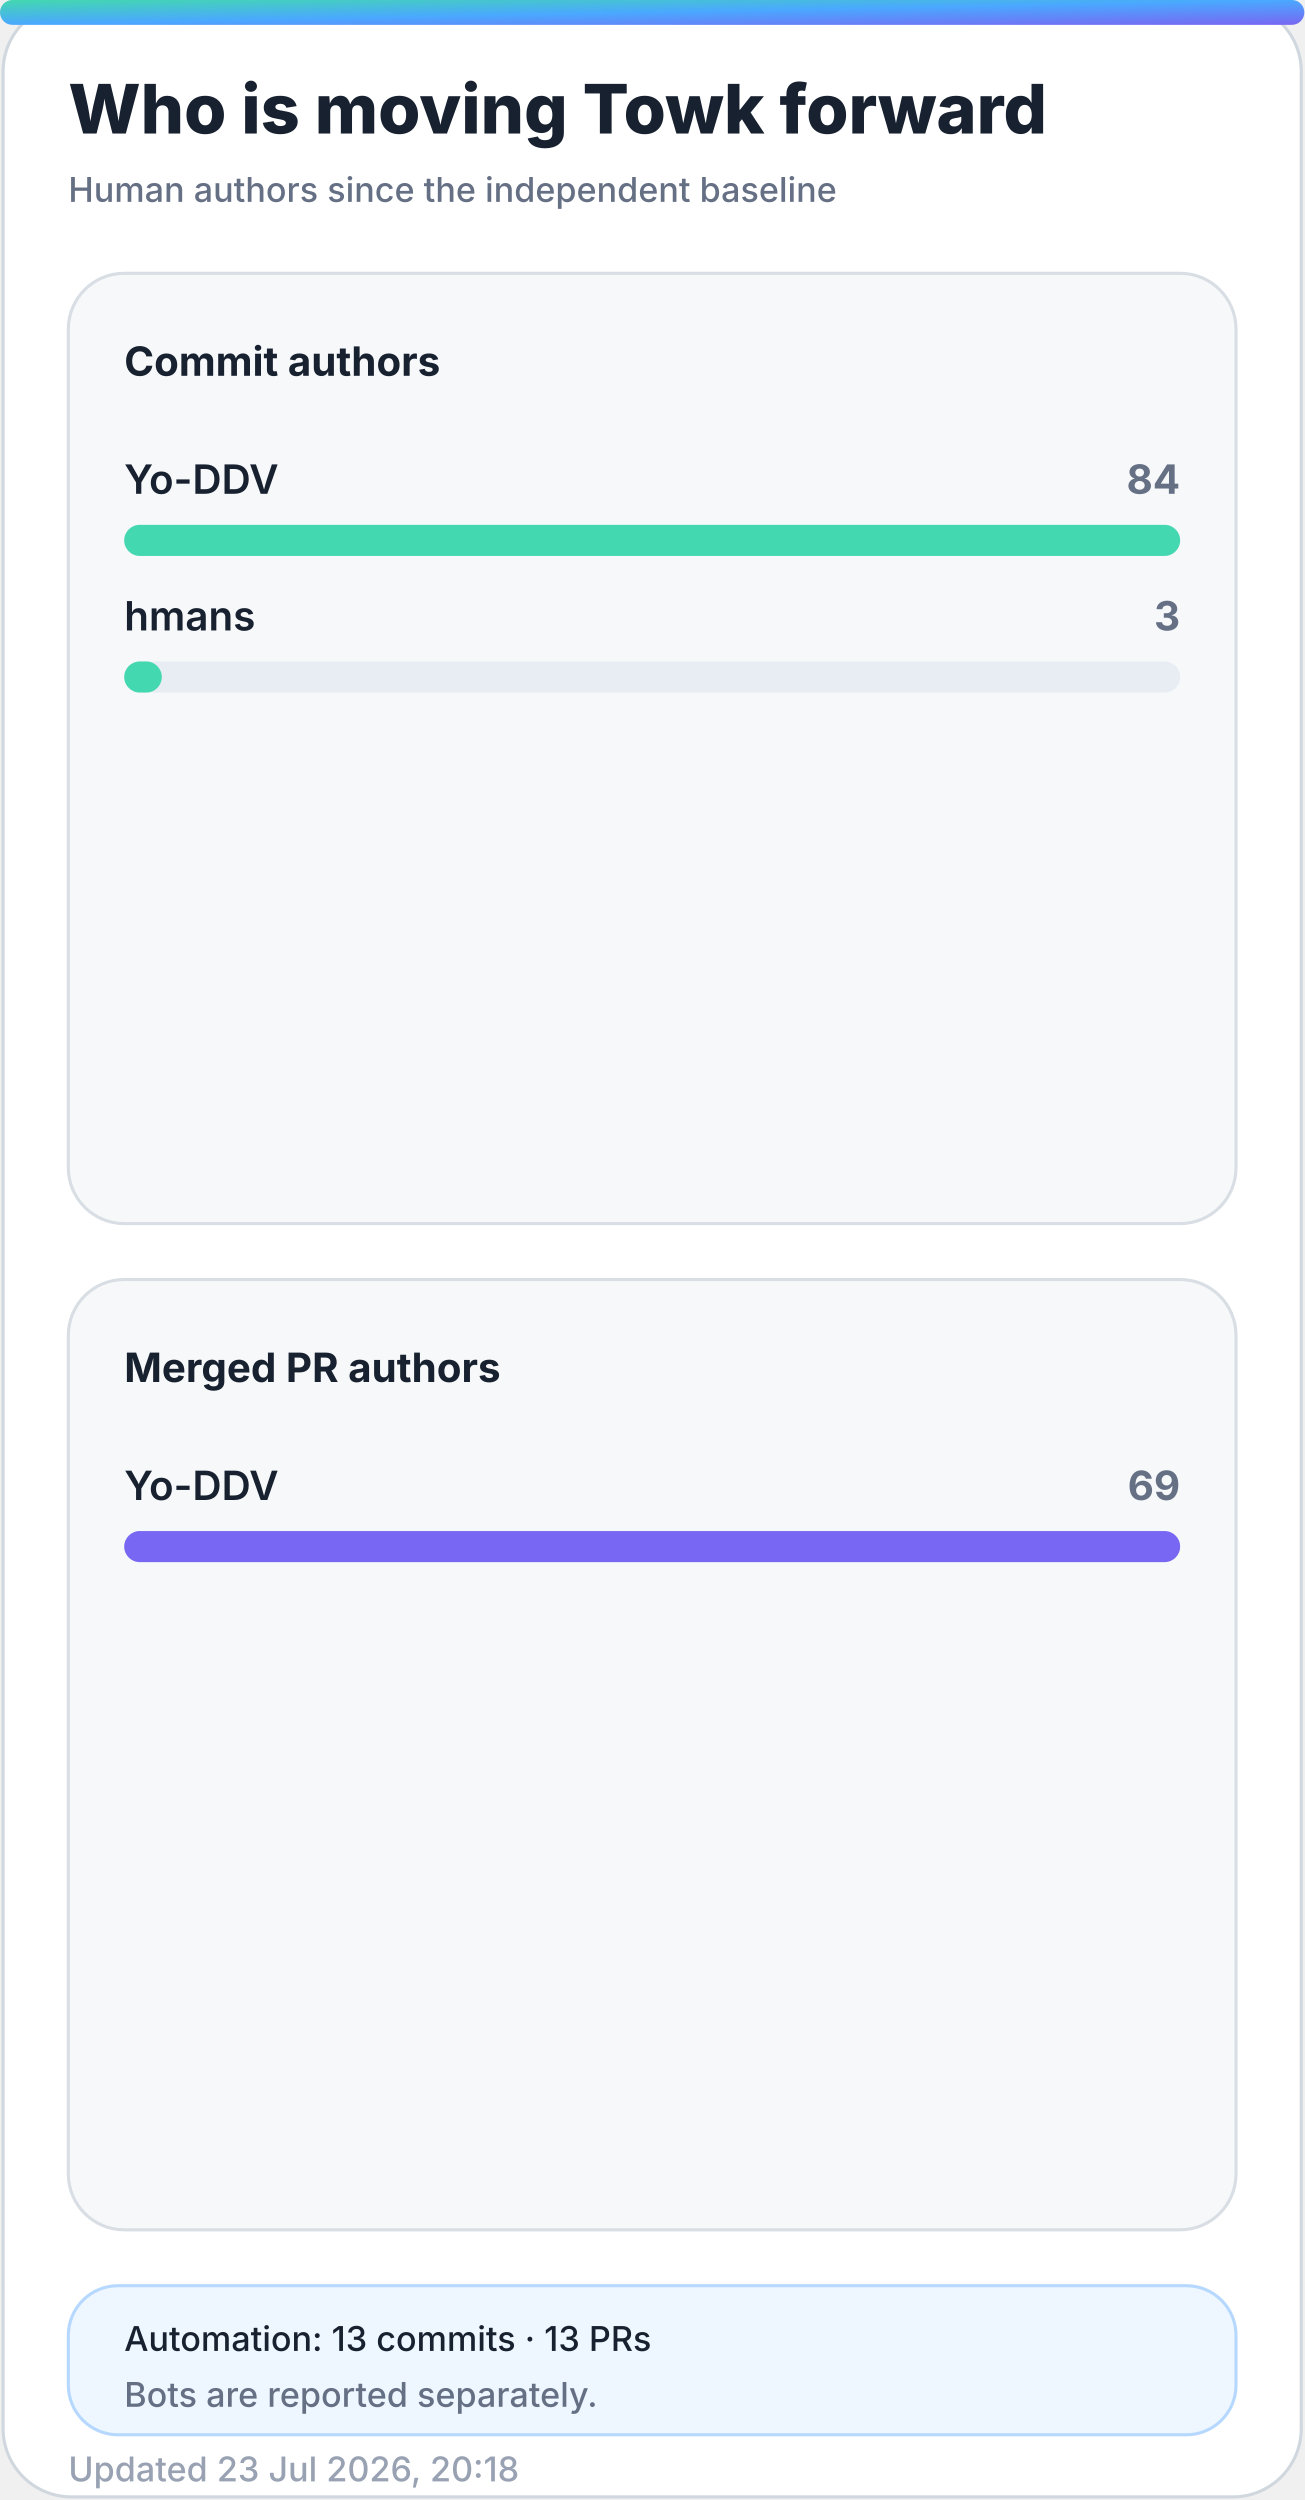
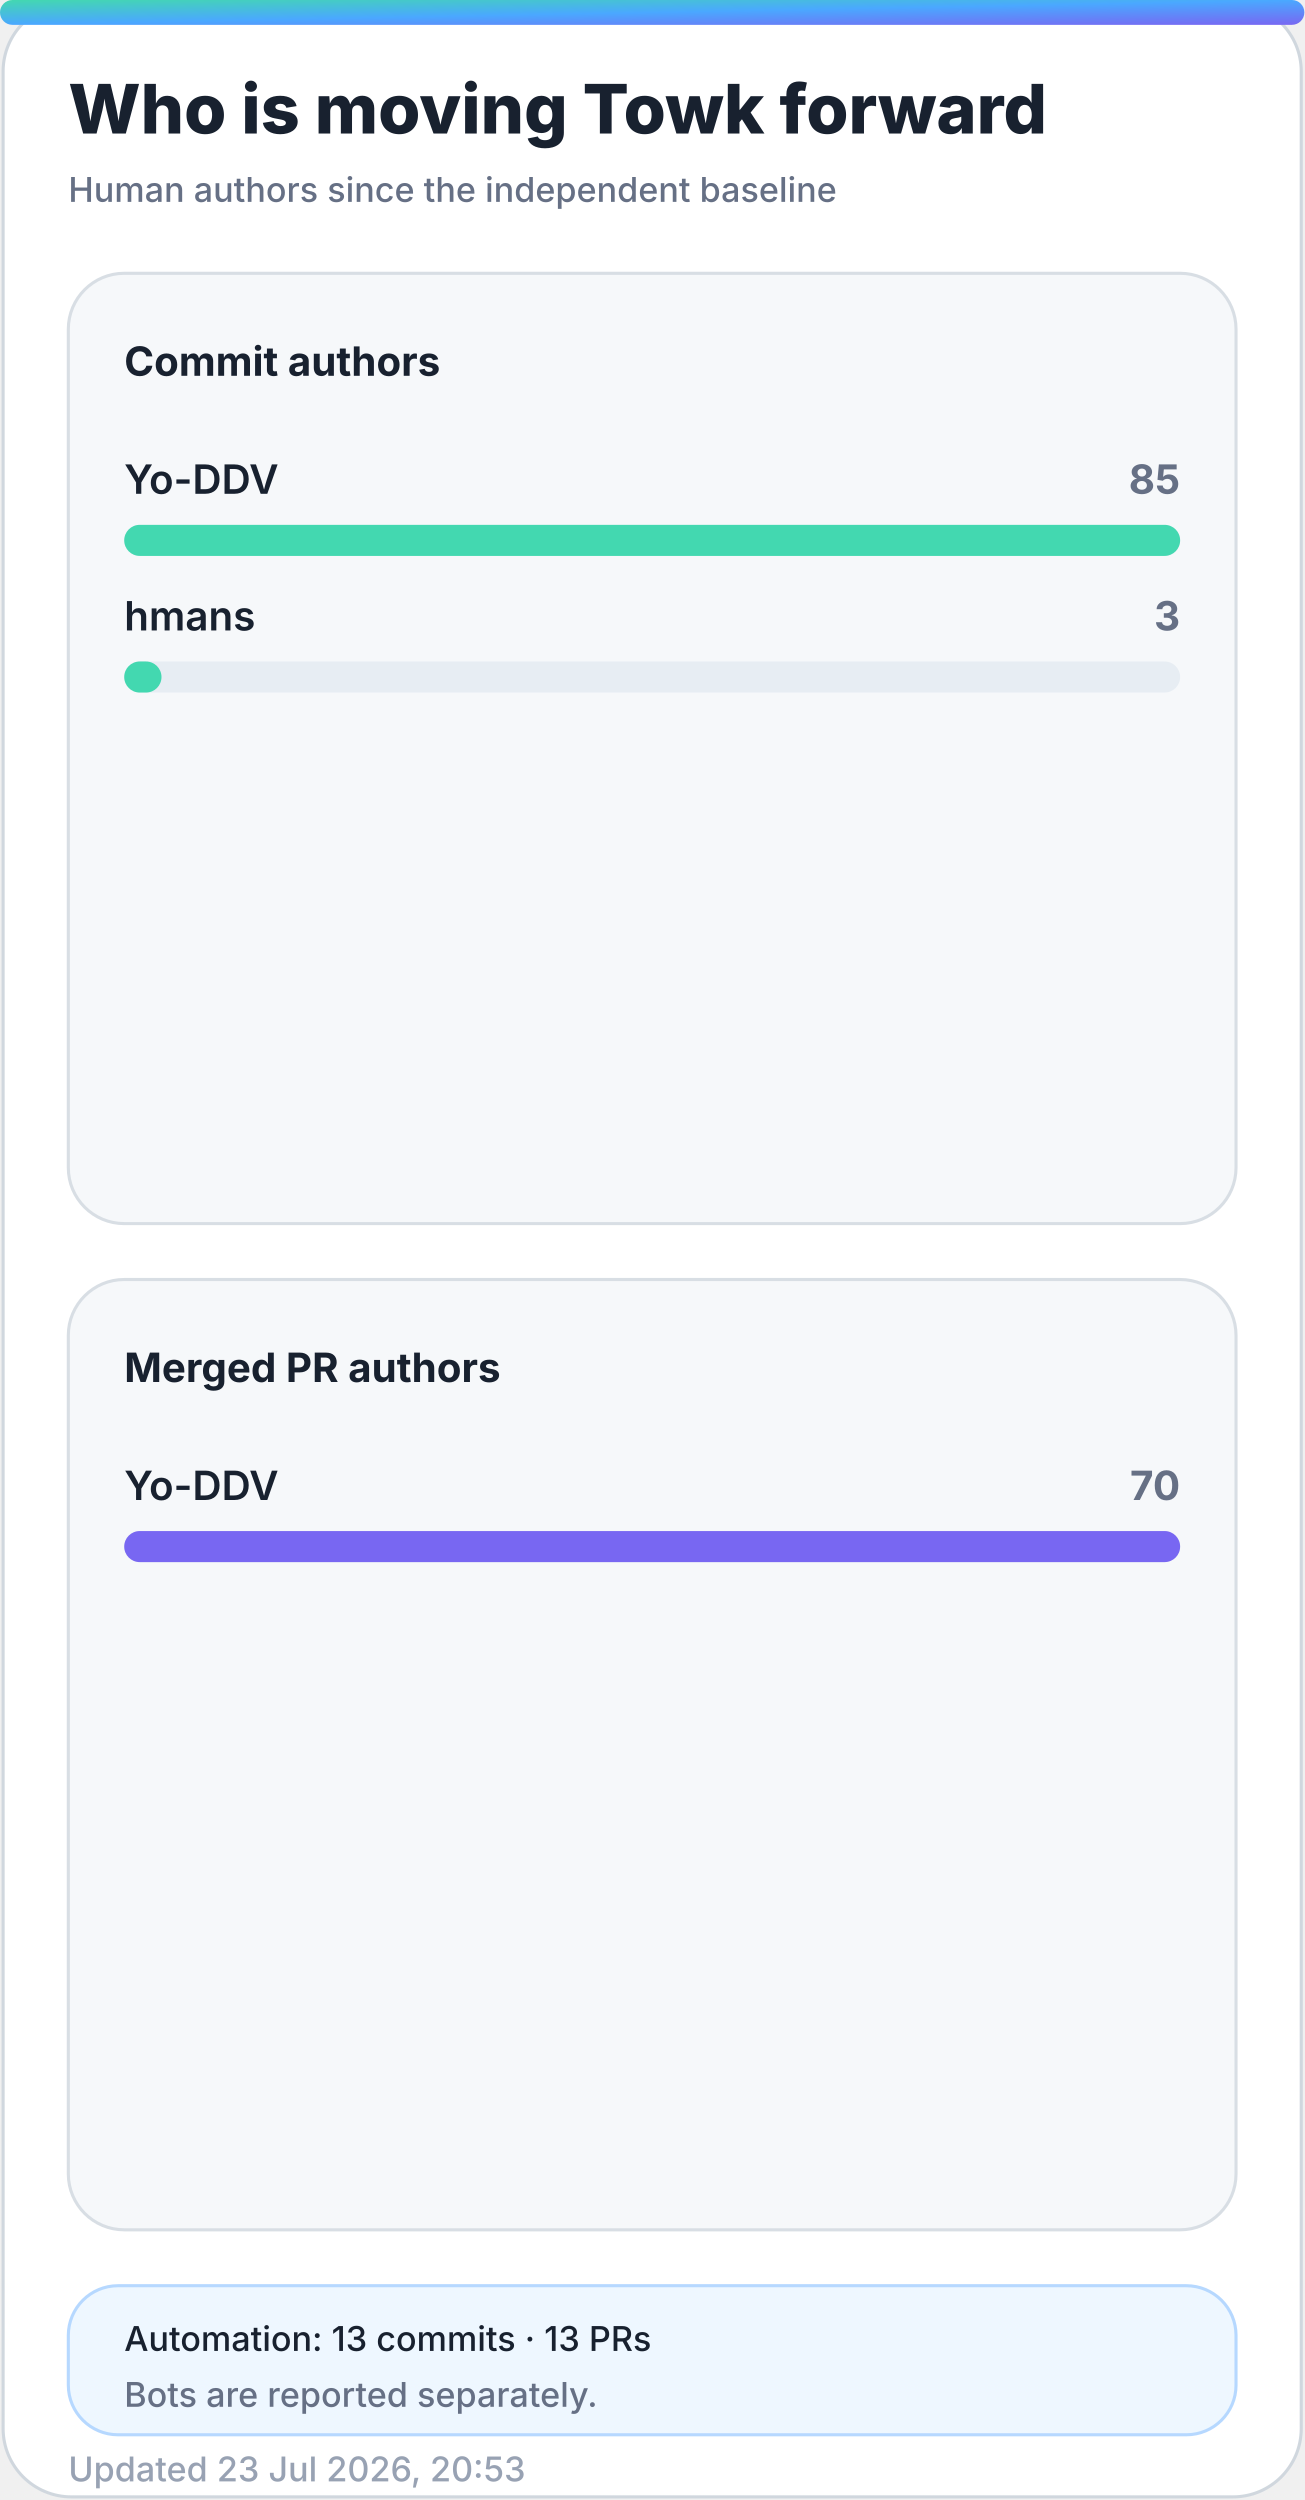
<svg xmlns="http://www.w3.org/2000/svg" width="420" height="805" viewBox="0 0 420 805" role="img" aria-labelledby="title desc">
  <defs>
    <linearGradient id="accent" x1="0" y1="0" x2="1" y2="1">
      <stop offset="0%" stop-color="#43d8b0" />
      <stop offset="50%" stop-color="#4aa8ff" />
      <stop offset="100%" stop-color="#7867f2" />
    </linearGradient>
    <linearGradient id="accent-soft" x1="0" y1="0" x2="1" y2="1">
      <stop offset="0%" stop-color="#43d8b0" stop-opacity="0.24" />
      <stop offset="100%" stop-color="#7867f2" stop-opacity="0.18" />
    </linearGradient>
    <filter id="glow" x="-30%" y="-30%" width="160%" height="160%">
      <feGaussianBlur stdDeviation="18" />
    </filter>
  </defs>
  <style>
    .bg { fill: #ffffff; stroke: #d0d7de; }
    .panel { fill: #f6f8fa; stroke: #d8dee4; }
    .panel-strong { fill: #eef7ff; stroke: #b6d8ff; }
    .ink { fill: #18212f; }
    .muted { fill: #667085; }
    .faint { fill: #98a2b3; }
    .grid { stroke: #dfe5ec; }
    .track { fill: #e7edf3; }
    .title { font: 800 28px -apple-system, BlinkMacSystemFont, "Segoe UI", sans-serif; }
    .subtitle { font: 500 14px -apple-system, BlinkMacSystemFont, "Segoe UI", sans-serif; }
    .kpi { font: 800 32px -apple-system, BlinkMacSystemFont, "Segoe UI", sans-serif; }
    .label { font: 650 13px -apple-system, BlinkMacSystemFont, "Segoe UI", sans-serif; }
    .small { font: 500 11px -apple-system, BlinkMacSystemFont, "Segoe UI", sans-serif; }
    .body { font: 600 13px -apple-system, BlinkMacSystemFont, "Segoe UI", sans-serif; }
    .hero-eyebrow { font: 800 14px -apple-system, BlinkMacSystemFont, "Segoe UI", sans-serif; letter-spacing: 2px; }
    .hero-title { font: 850 48px -apple-system, BlinkMacSystemFont, "Segoe UI", sans-serif; }
    .hero-subtitle { font: 550 19px -apple-system, BlinkMacSystemFont, "Segoe UI", sans-serif; }
    .chip { font: 700 12px -apple-system, BlinkMacSystemFont, "Segoe UI", sans-serif; }
    @media (prefers-color-scheme: dark) {
      .bg { fill: #0d1117; stroke: #30363d; }
      .panel { fill: #161b22; stroke: #30363d; }
      .panel-strong { fill: #10263a; stroke: #244d70; }
      .ink { fill: #f0f6fc; }
      .muted { fill: #a7b0bc; }
      .faint { fill: #7d8590; }
      .grid { stroke: #30363d; }
      .track { fill: #27313d; }
    }
  </style>
  <rect class="bg" x="1" y="1" width="418" height="803" rx="22" />
  <rect x="0" y="0" width="420" height="8" rx="4" fill="url(#accent)" />
  <text class="title ink" x="22" y="43" style="font-size:22px">Who is moving Towk forward</text>
  <text class="subtitle muted" x="22" y="65" style="font-size:11px">Human authors since the independent baseline</text>
  <g>
    <rect class="panel" x="22" y="88" width="376" height="306" rx="18" />
    <text class="label ink" x="40" y="121">Commit authors</text>
    <g>
      <text class="body ink" x="40" y="159">Yo-DDV</text>
-       <text class="label muted" x="380" y="159" text-anchor="end">84</text>
+       <text class="label muted" x="380" y="159" text-anchor="end">85</text>
      <rect class="track" x="40" y="169" width="340" height="10" rx="5" />
      <rect x="40" y="169" width="340.0" height="10" rx="5" fill="#43d8b0" />
    </g>
    <g>
      <text class="body ink" x="40" y="203">hmans</text>
      <text class="label muted" x="380" y="203" text-anchor="end">3</text>
      <rect class="track" x="40" y="213" width="340" height="10" rx="5" />
-       <rect x="40" y="213" width="12.1" height="10" rx="5" fill="#43d8b0" />
+       <rect x="40" y="213" width="12.0" height="10" rx="5" fill="#43d8b0" />
    </g>
  </g>
  <g>
    <rect class="panel" x="22" y="412" width="376" height="306" rx="18" />
    <text class="label ink" x="40" y="445">Merged PR authors</text>
    <g>
      <text class="body ink" x="40" y="483">Yo-DDV</text>
-       <text class="label muted" x="380" y="483" text-anchor="end">69</text>
+       <text class="label muted" x="380" y="483" text-anchor="end">70</text>
      <rect class="track" x="40" y="493" width="340" height="10" rx="5" />
      <rect x="40" y="493" width="340.0" height="10" rx="5" fill="#7867f2" />
    </g>
  </g>
  <g>
    <rect class="panel-strong" x="22" y="736" width="376" height="48" rx="16" />
    <text class="small ink" x="40" y="757">Automation: 13 commits · 13 PRs</text>
    <text class="small muted" x="40" y="775">Bots are reported separately.</text>
  </g>
-   <text class="small faint" x="22" y="799">Updated 23 Jul 2026, 20:18</text>
+   <text class="small faint" x="22" y="799">Updated 23 Jul 2026, 20:53</text>
</svg>
